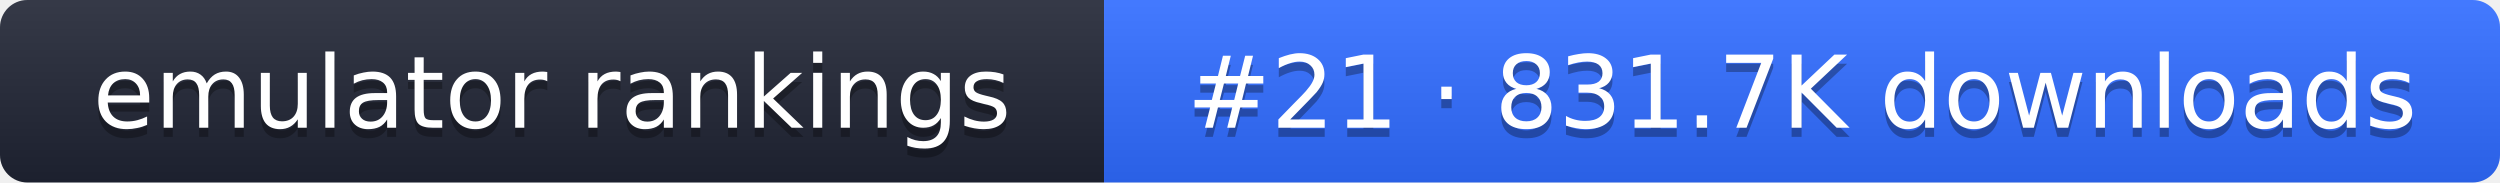
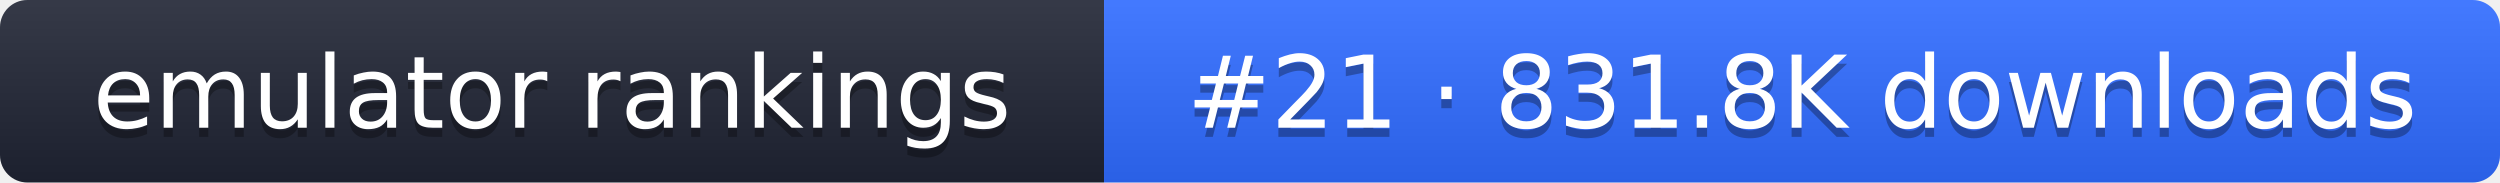
- <svg xmlns="http://www.w3.org/2000/svg" width="274" height="20" role="img" aria-label="emulator rankings: #21 · 831.7K downloads">
+ <svg xmlns="http://www.w3.org/2000/svg" width="274" height="20" role="img" aria-label="emulator rankings: #21 · 831.8K downloads">
  <linearGradient id="g" x2="0" y2="100%">
    <stop offset="0" stop-color="#fff" stop-opacity=".1" />
    <stop offset="1" stop-opacity=".1" />
  </linearGradient>
  <clipPath id="r">
    <rect width="274" height="20" rx="3" fill="#fff" />
  </clipPath>
  <g clip-path="url(#r)">
    <rect width="121" height="20" fill="#1f2433" />
    <rect x="121" width="153" height="20" fill="#2f6bff" />
    <rect width="274" height="20" fill="url(#g)" />
  </g>
  <g fill="#fff" text-anchor="middle" font-family="Verdana,DejaVu Sans,sans-serif" font-size="11">
    <text x="60.5" y="15" fill="#010101" fill-opacity=".3">emulator rankings</text>
    <text x="60.5" y="14">emulator rankings</text>
-     <text x="197.5" y="15" fill="#010101" fill-opacity=".3">#21 · 831.7K downloads</text>
-     <text x="197.5" y="14">#21 · 831.7K downloads</text>
+     <text x="197.5" y="15" fill="#010101" fill-opacity=".3">#21 · 831.8K downloads</text>
+     <text x="197.5" y="14">#21 · 831.8K downloads</text>
  </g>
</svg>
